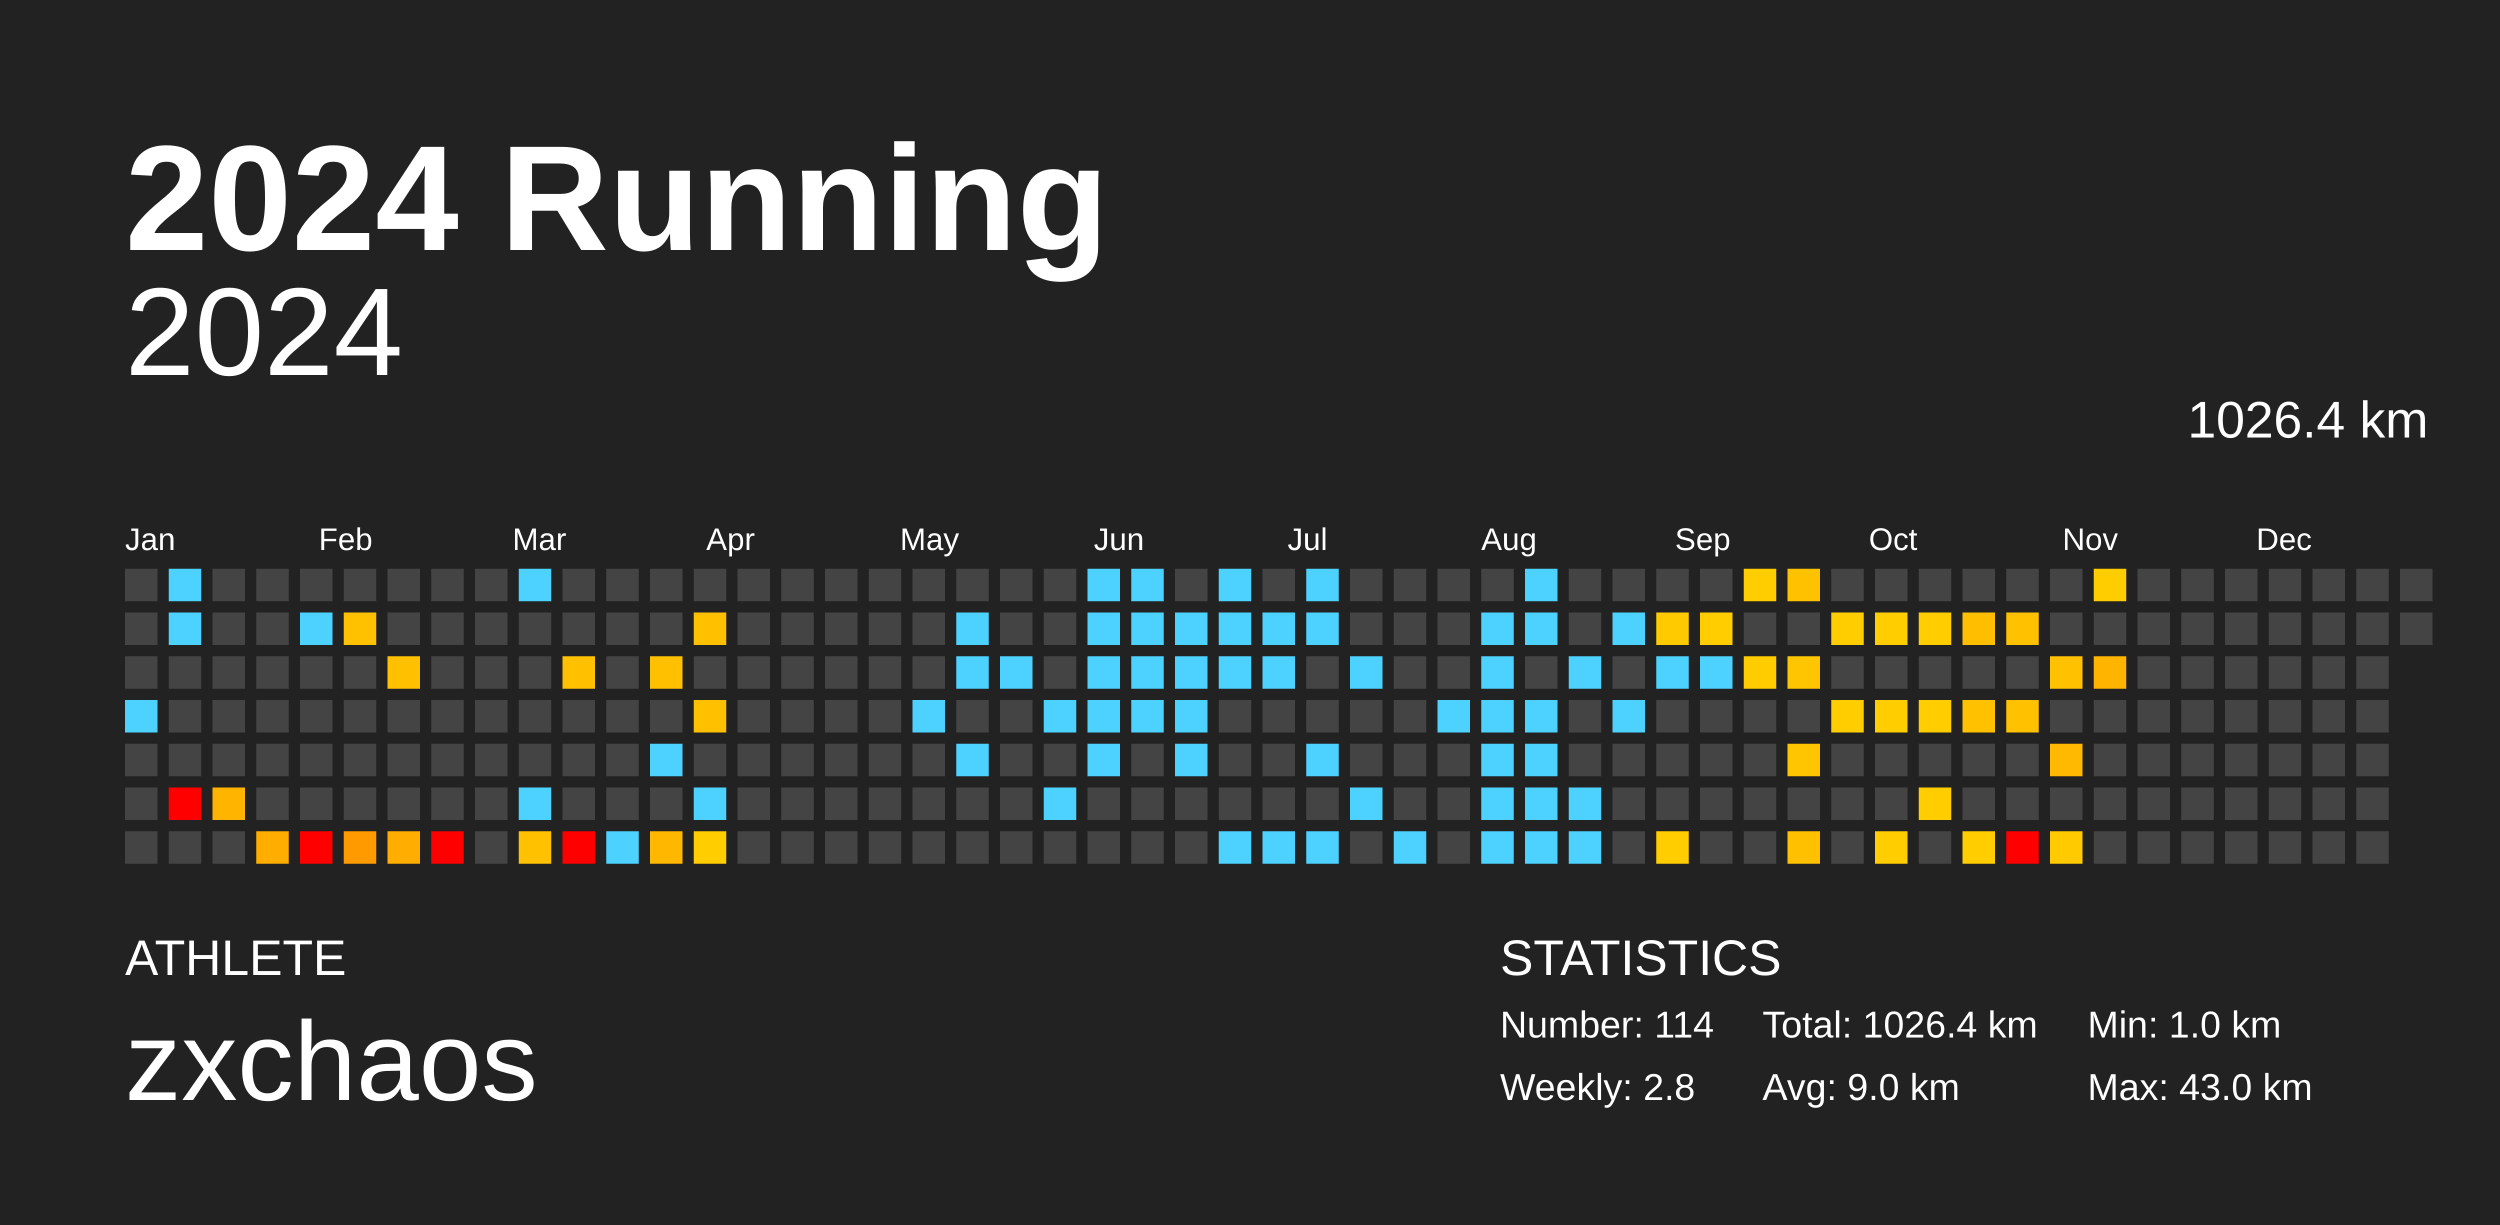
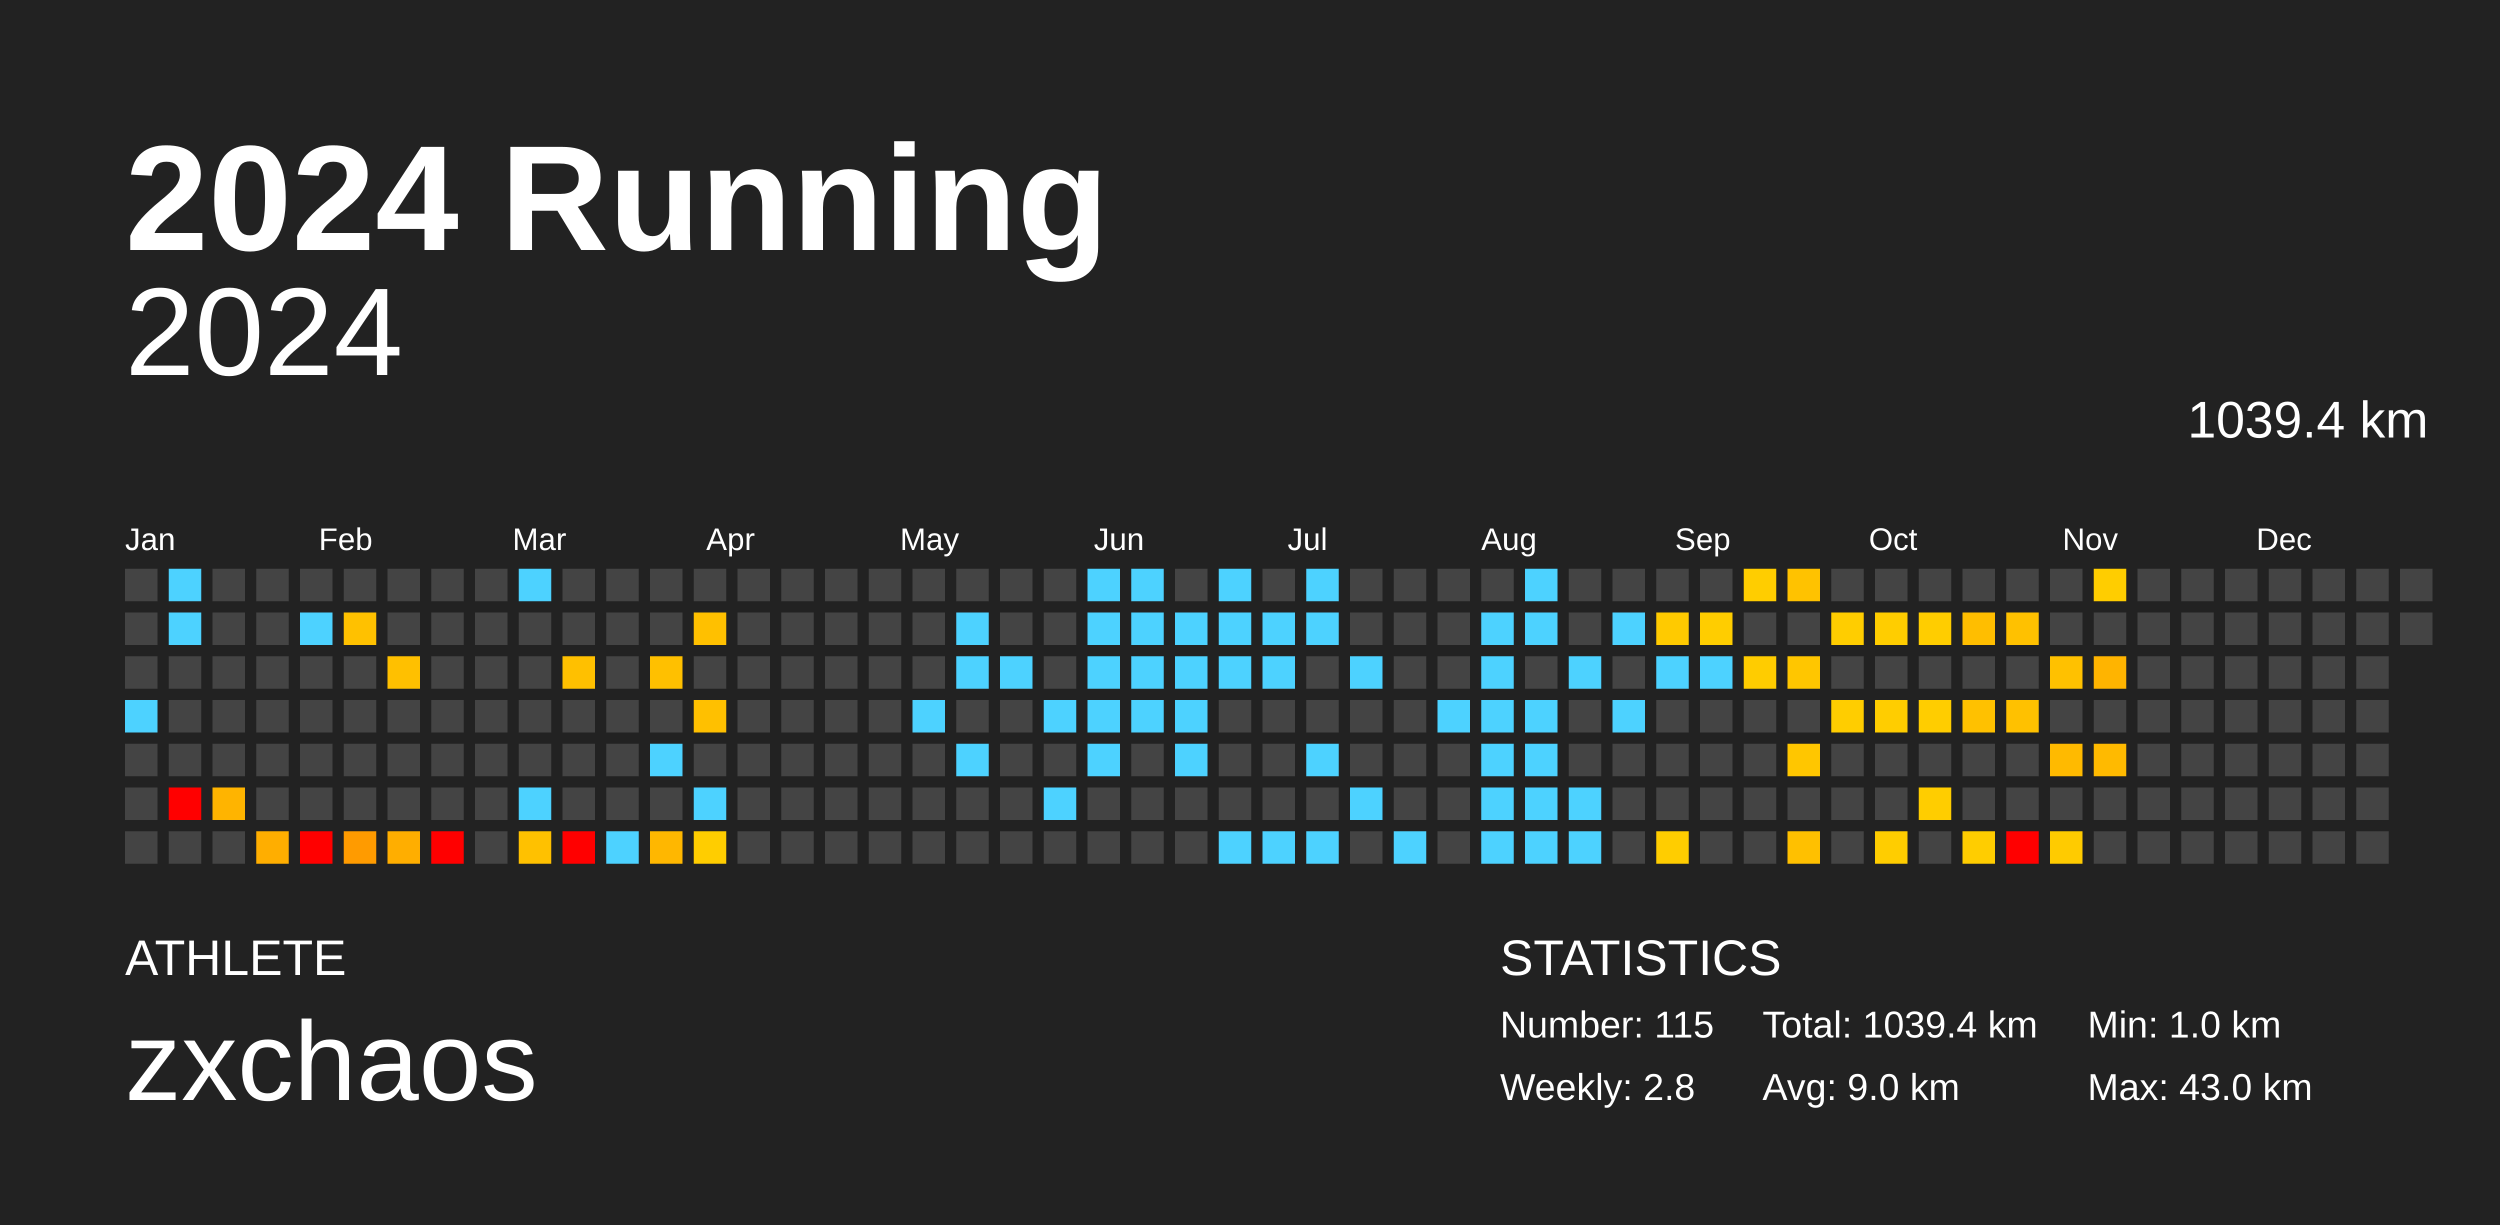
<svg xmlns="http://www.w3.org/2000/svg" baseProfile="full" height="98mm" version="1.1" viewBox="0,0,200,98" width="200mm">
  <defs />
  <rect fill="#222222" height="98" width="200" x="0" y="0" />
  <text fill="#FFFFFF" style="font-size:12px; font-family:Arial; font-weight:bold;" x="10" y="20">2024 Running</text>
  <text fill="#FFFFFF" style="font-size:4px; font-family:Arial" x="10" y="78">ATHLETE</text>
  <text fill="#FFFFFF" style="font-size:9px; font-family:Arial" x="10" y="88">zxchaos</text>
  <text fill="#FFFFFF" style="font-size:4px; font-family:Arial" x="120" y="78">STATISTICS</text>
-   <text fill="#FFFFFF" style="font-size:3px; font-family:Arial" x="120" y="83">Number: 114</text>
+   <text fill="#FFFFFF" style="font-size:3px; font-family:Arial" x="120" y="83">Number: 115</text>
  <text fill="#FFFFFF" style="font-size:3px; font-family:Arial" x="120" y="88">Weekly: 2.8</text>
-   <text fill="#FFFFFF" style="font-size:3px; font-family:Arial" x="141" y="83">Total: 1026.4 km</text>
+   <text fill="#FFFFFF" style="font-size:3px; font-family:Arial" x="141" y="83">Total: 1039.4 km</text>
  <text fill="#FFFFFF" style="font-size:3px; font-family:Arial" x="141" y="88">Avg: 9.0 km</text>
  <text fill="#FFFFFF" style="font-size:3px; font-family:Arial" x="167" y="83">Min: 1.0 km</text>
  <text fill="#FFFFFF" style="font-size:3px; font-family:Arial" x="167" y="88">Max: 43.0 km</text>
  <text alignment-baseline="hanging" fill="#FFFFFF" style="font-size:10.0px; font-family:Arial;" x="10" y="30">2024</text>
-   <text alignment-baseline="hanging" fill="#FFFFFF" style="font-size:4.125px; font-family:Arial;" x="175" y="35">1026.4 km</text>
+   <text alignment-baseline="hanging" fill="#FFFFFF" style="font-size:4.125px; font-family:Arial;" x="175" y="35">1039.4 km</text>
  <text fill="#FFFFFF" style="font-size:2.5px; font-family:Arial" x="10.0" y="44">Jan</text>
  <text fill="#FFFFFF" style="font-size:2.5px; font-family:Arial" x="25.5" y="44">Feb</text>
  <text fill="#FFFFFF" style="font-size:2.5px; font-family:Arial" x="41.0" y="44">Mar</text>
  <text fill="#FFFFFF" style="font-size:2.5px; font-family:Arial" x="56.5" y="44">Apr</text>
  <text fill="#FFFFFF" style="font-size:2.5px; font-family:Arial" x="72.0" y="44">May</text>
  <text fill="#FFFFFF" style="font-size:2.5px; font-family:Arial" x="87.5" y="44">Jun</text>
  <text fill="#FFFFFF" style="font-size:2.5px; font-family:Arial" x="103.0" y="44">Jul</text>
  <text fill="#FFFFFF" style="font-size:2.5px; font-family:Arial" x="118.5" y="44">Aug</text>
  <text fill="#FFFFFF" style="font-size:2.5px; font-family:Arial" x="134.0" y="44">Sep</text>
  <text fill="#FFFFFF" style="font-size:2.5px; font-family:Arial" x="149.5" y="44">Oct</text>
  <text fill="#FFFFFF" style="font-size:2.5px; font-family:Arial" x="165.0" y="44">Nov</text>
  <text fill="#FFFFFF" style="font-size:2.5px; font-family:Arial" x="180.5" y="44">Dec</text>
  <rect fill="#444444" height="2.6" width="2.6" x="10.0" y="45.5" />
  <rect fill="#444444" height="2.6" width="2.6" x="10.0" y="49.0" />
  <rect fill="#444444" height="2.6" width="2.6" x="10.0" y="52.5" />
  <rect fill="#4dd2ff" height="2.6" width="2.6" x="10.0" y="56.0" />
  <rect fill="#444444" height="2.6" width="2.6" x="10.0" y="59.5" />
  <rect fill="#444444" height="2.6" width="2.6" x="10.0" y="63.0" />
  <rect fill="#444444" height="2.6" width="2.6" x="10.0" y="66.5" />
  <rect fill="#4dd2ff" height="2.6" width="2.6" x="13.5" y="45.5" />
  <rect fill="#4dd2ff" height="2.6" width="2.6" x="13.5" y="49.0" />
  <rect fill="#444444" height="2.6" width="2.6" x="13.5" y="52.5" />
  <rect fill="#444444" height="2.6" width="2.6" x="13.5" y="56.0" />
  <rect fill="#444444" height="2.6" width="2.6" x="13.5" y="59.5" />
  <rect fill="red" height="2.6" width="2.6" x="13.5" y="63.0" />
  <rect fill="#444444" height="2.6" width="2.6" x="13.5" y="66.5" />
  <rect fill="#444444" height="2.6" width="2.6" x="17.0" y="45.5" />
  <rect fill="#444444" height="2.6" width="2.6" x="17.0" y="49.0" />
  <rect fill="#444444" height="2.6" width="2.6" x="17.0" y="52.5" />
  <rect fill="#444444" height="2.6" width="2.6" x="17.0" y="56.0" />
  <rect fill="#444444" height="2.6" width="2.6" x="17.0" y="59.5" />
  <rect fill="#ffb400" height="2.6" width="2.6" x="17.0" y="63.0" />
  <rect fill="#444444" height="2.6" width="2.6" x="17.0" y="66.5" />
  <rect fill="#444444" height="2.6" width="2.6" x="20.5" y="45.5" />
  <rect fill="#444444" height="2.6" width="2.6" x="20.5" y="49.0" />
  <rect fill="#444444" height="2.6" width="2.6" x="20.5" y="52.5" />
  <rect fill="#444444" height="2.6" width="2.6" x="20.5" y="56.0" />
  <rect fill="#444444" height="2.6" width="2.6" x="20.5" y="59.5" />
  <rect fill="#444444" height="2.6" width="2.6" x="20.5" y="63.0" />
  <rect fill="#ffae00" height="2.6" width="2.6" x="20.5" y="66.5" />
  <rect fill="#444444" height="2.6" width="2.6" x="24.0" y="45.5" />
  <rect fill="#4dd2ff" height="2.6" width="2.6" x="24.0" y="49.0" />
  <rect fill="#444444" height="2.6" width="2.6" x="24.0" y="52.5" />
  <rect fill="#444444" height="2.6" width="2.6" x="24.0" y="56.0" />
  <rect fill="#444444" height="2.6" width="2.6" x="24.0" y="59.5" />
  <rect fill="#444444" height="2.6" width="2.6" x="24.0" y="63.0" />
  <rect fill="red" height="2.6" width="2.6" x="24.0" y="66.5" />
  <rect fill="#444444" height="2.6" width="2.6" x="27.5" y="45.5" />
  <rect fill="#ffc100" height="2.6" width="2.6" x="27.5" y="49.0" />
  <rect fill="#444444" height="2.6" width="2.6" x="27.5" y="52.5" />
  <rect fill="#444444" height="2.6" width="2.6" x="27.5" y="56.0" />
  <rect fill="#444444" height="2.6" width="2.6" x="27.5" y="59.5" />
  <rect fill="#444444" height="2.6" width="2.6" x="27.5" y="63.0" />
  <rect fill="#ff9b00" height="2.6" width="2.6" x="27.5" y="66.5" />
  <rect fill="#444444" height="2.6" width="2.6" x="31.0" y="45.5" />
  <rect fill="#444444" height="2.6" width="2.6" x="31.0" y="49.0" />
  <rect fill="#ffc000" height="2.6" width="2.6" x="31.0" y="52.5" />
  <rect fill="#444444" height="2.6" width="2.6" x="31.0" y="56.0" />
  <rect fill="#444444" height="2.6" width="2.6" x="31.0" y="59.5" />
  <rect fill="#444444" height="2.6" width="2.6" x="31.0" y="63.0" />
  <rect fill="#ffae00" height="2.6" width="2.6" x="31.0" y="66.5" />
  <rect fill="#444444" height="2.6" width="2.6" x="34.5" y="45.5" />
  <rect fill="#444444" height="2.6" width="2.6" x="34.5" y="49.0" />
  <rect fill="#444444" height="2.6" width="2.6" x="34.5" y="52.5" />
  <rect fill="#444444" height="2.6" width="2.6" x="34.5" y="56.0" />
  <rect fill="#444444" height="2.6" width="2.6" x="34.5" y="59.5" />
  <rect fill="#444444" height="2.6" width="2.6" x="34.5" y="63.0" />
  <rect fill="red" height="2.6" width="2.6" x="34.5" y="66.5" />
  <rect fill="#444444" height="2.6" width="2.6" x="38.0" y="45.5" />
  <rect fill="#444444" height="2.6" width="2.6" x="38.0" y="49.0" />
  <rect fill="#444444" height="2.6" width="2.6" x="38.0" y="52.5" />
  <rect fill="#444444" height="2.6" width="2.6" x="38.0" y="56.0" />
  <rect fill="#444444" height="2.6" width="2.6" x="38.0" y="59.5" />
  <rect fill="#444444" height="2.6" width="2.6" x="38.0" y="63.0" />
  <rect fill="#444444" height="2.6" width="2.6" x="38.0" y="66.5" />
  <rect fill="#4dd2ff" height="2.6" width="2.6" x="41.5" y="45.5" />
  <rect fill="#444444" height="2.6" width="2.6" x="41.5" y="49.0" />
  <rect fill="#444444" height="2.6" width="2.6" x="41.5" y="52.5" />
  <rect fill="#444444" height="2.6" width="2.6" x="41.5" y="56.0" />
  <rect fill="#444444" height="2.6" width="2.6" x="41.5" y="59.5" />
  <rect fill="#4dd2ff" height="2.6" width="2.6" x="41.5" y="63.0" />
  <rect fill="#ffc100" height="2.6" width="2.6" x="41.5" y="66.5" />
  <rect fill="#444444" height="2.6" width="2.6" x="45.0" y="45.5" />
  <rect fill="#444444" height="2.6" width="2.6" x="45.0" y="49.0" />
  <rect fill="#ffc000" height="2.6" width="2.6" x="45.0" y="52.5" />
  <rect fill="#444444" height="2.6" width="2.6" x="45.0" y="56.0" />
  <rect fill="#444444" height="2.6" width="2.6" x="45.0" y="59.5" />
  <rect fill="#444444" height="2.6" width="2.6" x="45.0" y="63.0" />
  <rect fill="red" height="2.6" width="2.6" x="45.0" y="66.5" />
  <rect fill="#444444" height="2.6" width="2.6" x="48.5" y="45.5" />
  <rect fill="#444444" height="2.6" width="2.6" x="48.5" y="49.0" />
  <rect fill="#444444" height="2.6" width="2.6" x="48.5" y="52.5" />
  <rect fill="#444444" height="2.6" width="2.6" x="48.5" y="56.0" />
  <rect fill="#444444" height="2.6" width="2.6" x="48.5" y="59.5" />
  <rect fill="#444444" height="2.6" width="2.6" x="48.5" y="63.0" />
  <rect fill="#4dd2ff" height="2.6" width="2.6" x="48.5" y="66.5" />
  <rect fill="#444444" height="2.6" width="2.6" x="52.0" y="45.5" />
  <rect fill="#444444" height="2.6" width="2.6" x="52.0" y="49.0" />
  <rect fill="#ffc000" height="2.6" width="2.6" x="52.0" y="52.5" />
  <rect fill="#444444" height="2.6" width="2.6" x="52.0" y="56.0" />
  <rect fill="#4dd2ff" height="2.6" width="2.6" x="52.0" y="59.5" />
  <rect fill="#444444" height="2.6" width="2.6" x="52.0" y="63.0" />
  <rect fill="#ffb700" height="2.6" width="2.6" x="52.0" y="66.5" />
  <rect fill="#444444" height="2.6" width="2.6" x="55.5" y="45.5" />
  <rect fill="#ffc000" height="2.6" width="2.6" x="55.5" y="49.0" />
  <rect fill="#444444" height="2.6" width="2.6" x="55.5" y="52.5" />
  <rect fill="#ffc000" height="2.6" width="2.6" x="55.5" y="56.0" />
  <rect fill="#444444" height="2.6" width="2.6" x="55.5" y="59.5" />
  <rect fill="#4dd2ff" height="2.6" width="2.6" x="55.5" y="63.0" />
  <rect fill="#ffcd00" height="2.6" width="2.6" x="55.5" y="66.5" />
  <rect fill="#444444" height="2.6" width="2.6" x="59.0" y="45.5" />
  <rect fill="#444444" height="2.6" width="2.6" x="59.0" y="49.0" />
  <rect fill="#444444" height="2.6" width="2.6" x="59.0" y="52.5" />
  <rect fill="#444444" height="2.6" width="2.6" x="59.0" y="56.0" />
  <rect fill="#444444" height="2.6" width="2.6" x="59.0" y="59.5" />
  <rect fill="#444444" height="2.6" width="2.6" x="59.0" y="63.0" />
  <rect fill="#444444" height="2.6" width="2.6" x="59.0" y="66.5" />
  <rect fill="#444444" height="2.6" width="2.6" x="62.5" y="45.5" />
  <rect fill="#444444" height="2.6" width="2.6" x="62.5" y="49.0" />
  <rect fill="#444444" height="2.6" width="2.6" x="62.5" y="52.5" />
  <rect fill="#444444" height="2.6" width="2.6" x="62.5" y="56.0" />
  <rect fill="#444444" height="2.6" width="2.6" x="62.5" y="59.5" />
  <rect fill="#444444" height="2.6" width="2.6" x="62.5" y="63.0" />
  <rect fill="#444444" height="2.6" width="2.6" x="62.5" y="66.5" />
  <rect fill="#444444" height="2.6" width="2.6" x="66.0" y="45.5" />
  <rect fill="#444444" height="2.6" width="2.6" x="66.0" y="49.0" />
  <rect fill="#444444" height="2.6" width="2.6" x="66.0" y="52.5" />
  <rect fill="#444444" height="2.6" width="2.6" x="66.0" y="56.0" />
  <rect fill="#444444" height="2.6" width="2.6" x="66.0" y="59.5" />
  <rect fill="#444444" height="2.6" width="2.6" x="66.0" y="63.0" />
  <rect fill="#444444" height="2.6" width="2.6" x="66.0" y="66.5" />
  <rect fill="#444444" height="2.6" width="2.6" x="69.5" y="45.5" />
  <rect fill="#444444" height="2.6" width="2.6" x="69.5" y="49.0" />
  <rect fill="#444444" height="2.6" width="2.6" x="69.5" y="52.5" />
  <rect fill="#444444" height="2.6" width="2.6" x="69.5" y="56.0" />
  <rect fill="#444444" height="2.6" width="2.6" x="69.5" y="59.5" />
  <rect fill="#444444" height="2.6" width="2.6" x="69.5" y="63.0" />
  <rect fill="#444444" height="2.6" width="2.6" x="69.5" y="66.5" />
  <rect fill="#444444" height="2.6" width="2.6" x="73.0" y="45.5" />
  <rect fill="#444444" height="2.6" width="2.6" x="73.0" y="49.0" />
  <rect fill="#444444" height="2.6" width="2.6" x="73.0" y="52.5" />
  <rect fill="#4dd2ff" height="2.6" width="2.6" x="73.0" y="56.0" />
  <rect fill="#444444" height="2.6" width="2.6" x="73.0" y="59.5" />
  <rect fill="#444444" height="2.6" width="2.6" x="73.0" y="63.0" />
  <rect fill="#444444" height="2.6" width="2.6" x="73.0" y="66.5" />
  <rect fill="#444444" height="2.6" width="2.6" x="76.5" y="45.5" />
  <rect fill="#4dd2ff" height="2.6" width="2.6" x="76.5" y="49.0" />
  <rect fill="#4dd2ff" height="2.6" width="2.6" x="76.5" y="52.5" />
  <rect fill="#444444" height="2.6" width="2.6" x="76.5" y="56.0" />
  <rect fill="#4dd2ff" height="2.6" width="2.6" x="76.5" y="59.5" />
  <rect fill="#444444" height="2.6" width="2.6" x="76.5" y="63.0" />
  <rect fill="#444444" height="2.6" width="2.6" x="76.5" y="66.5" />
  <rect fill="#444444" height="2.6" width="2.6" x="80.0" y="45.5" />
  <rect fill="#444444" height="2.6" width="2.6" x="80.0" y="49.0" />
  <rect fill="#4dd2ff" height="2.6" width="2.6" x="80.0" y="52.5" />
  <rect fill="#444444" height="2.6" width="2.6" x="80.0" y="56.0" />
  <rect fill="#444444" height="2.6" width="2.6" x="80.0" y="59.5" />
  <rect fill="#444444" height="2.6" width="2.6" x="80.0" y="63.0" />
  <rect fill="#444444" height="2.6" width="2.6" x="80.0" y="66.5" />
  <rect fill="#444444" height="2.6" width="2.6" x="83.5" y="45.5" />
  <rect fill="#444444" height="2.6" width="2.6" x="83.5" y="49.0" />
  <rect fill="#444444" height="2.6" width="2.6" x="83.5" y="52.5" />
  <rect fill="#4dd2ff" height="2.6" width="2.6" x="83.5" y="56.0" />
  <rect fill="#444444" height="2.6" width="2.6" x="83.5" y="59.5" />
  <rect fill="#4dd2ff" height="2.6" width="2.6" x="83.5" y="63.0" />
  <rect fill="#444444" height="2.6" width="2.6" x="83.5" y="66.5" />
  <rect fill="#4dd2ff" height="2.6" width="2.6" x="87.0" y="45.5" />
  <rect fill="#4dd2ff" height="2.6" width="2.6" x="87.0" y="49.0" />
  <rect fill="#4dd2ff" height="2.6" width="2.6" x="87.0" y="52.5" />
  <rect fill="#4dd2ff" height="2.6" width="2.6" x="87.0" y="56.0" />
  <rect fill="#4dd2ff" height="2.6" width="2.6" x="87.0" y="59.5" />
  <rect fill="#444444" height="2.6" width="2.6" x="87.0" y="63.0" />
  <rect fill="#444444" height="2.6" width="2.6" x="87.0" y="66.5" />
  <rect fill="#4dd2ff" height="2.6" width="2.6" x="90.5" y="45.5" />
  <rect fill="#4dd2ff" height="2.6" width="2.6" x="90.5" y="49.0" />
  <rect fill="#4dd2ff" height="2.6" width="2.6" x="90.5" y="52.5" />
  <rect fill="#4dd2ff" height="2.6" width="2.6" x="90.5" y="56.0" />
  <rect fill="#444444" height="2.6" width="2.6" x="90.5" y="59.5" />
  <rect fill="#444444" height="2.6" width="2.6" x="90.5" y="63.0" />
  <rect fill="#444444" height="2.6" width="2.6" x="90.5" y="66.5" />
  <rect fill="#444444" height="2.6" width="2.6" x="94.0" y="45.5" />
  <rect fill="#4dd2ff" height="2.6" width="2.6" x="94.0" y="49.0" />
  <rect fill="#4dd2ff" height="2.6" width="2.6" x="94.0" y="52.5" />
  <rect fill="#4dd2ff" height="2.6" width="2.6" x="94.0" y="56.0" />
  <rect fill="#4dd2ff" height="2.6" width="2.6" x="94.0" y="59.5" />
  <rect fill="#444444" height="2.6" width="2.6" x="94.0" y="63.0" />
  <rect fill="#444444" height="2.6" width="2.6" x="94.0" y="66.5" />
  <rect fill="#4dd2ff" height="2.6" width="2.6" x="97.5" y="45.5" />
  <rect fill="#4dd2ff" height="2.6" width="2.6" x="97.5" y="49.0" />
  <rect fill="#4dd2ff" height="2.6" width="2.6" x="97.5" y="52.5" />
  <rect fill="#444444" height="2.6" width="2.6" x="97.5" y="56.0" />
  <rect fill="#444444" height="2.6" width="2.6" x="97.5" y="59.5" />
  <rect fill="#444444" height="2.6" width="2.6" x="97.5" y="63.0" />
  <rect fill="#4dd2ff" height="2.6" width="2.6" x="97.5" y="66.5" />
  <rect fill="#444444" height="2.6" width="2.6" x="101.0" y="45.5" />
  <rect fill="#4dd2ff" height="2.6" width="2.6" x="101.0" y="49.0" />
  <rect fill="#4dd2ff" height="2.6" width="2.6" x="101.0" y="52.5" />
  <rect fill="#444444" height="2.6" width="2.6" x="101.0" y="56.0" />
  <rect fill="#444444" height="2.6" width="2.6" x="101.0" y="59.5" />
  <rect fill="#444444" height="2.6" width="2.6" x="101.0" y="63.0" />
  <rect fill="#4dd2ff" height="2.6" width="2.6" x="101.0" y="66.5" />
  <rect fill="#4dd2ff" height="2.6" width="2.6" x="104.5" y="45.5" />
  <rect fill="#4dd2ff" height="2.6" width="2.6" x="104.5" y="49.0" />
  <rect fill="#444444" height="2.6" width="2.6" x="104.5" y="52.5" />
  <rect fill="#444444" height="2.6" width="2.6" x="104.5" y="56.0" />
  <rect fill="#4dd2ff" height="2.6" width="2.6" x="104.5" y="59.5" />
  <rect fill="#444444" height="2.6" width="2.6" x="104.5" y="63.0" />
  <rect fill="#4dd2ff" height="2.6" width="2.6" x="104.5" y="66.5" />
  <rect fill="#444444" height="2.6" width="2.6" x="108.0" y="45.5" />
  <rect fill="#444444" height="2.6" width="2.6" x="108.0" y="49.0" />
  <rect fill="#4dd2ff" height="2.6" width="2.6" x="108.0" y="52.5" />
  <rect fill="#444444" height="2.6" width="2.6" x="108.0" y="56.0" />
  <rect fill="#444444" height="2.6" width="2.6" x="108.0" y="59.5" />
  <rect fill="#4dd2ff" height="2.6" width="2.6" x="108.0" y="63.0" />
  <rect fill="#444444" height="2.6" width="2.6" x="108.0" y="66.5" />
  <rect fill="#444444" height="2.6" width="2.6" x="111.5" y="45.5" />
  <rect fill="#444444" height="2.6" width="2.6" x="111.5" y="49.0" />
  <rect fill="#444444" height="2.6" width="2.6" x="111.5" y="52.5" />
  <rect fill="#444444" height="2.6" width="2.6" x="111.5" y="56.0" />
  <rect fill="#444444" height="2.6" width="2.6" x="111.5" y="59.5" />
  <rect fill="#444444" height="2.6" width="2.6" x="111.5" y="63.0" />
  <rect fill="#4dd2ff" height="2.6" width="2.6" x="111.5" y="66.5" />
  <rect fill="#444444" height="2.6" width="2.6" x="115.0" y="45.5" />
  <rect fill="#444444" height="2.6" width="2.6" x="115.0" y="49.0" />
  <rect fill="#444444" height="2.6" width="2.6" x="115.0" y="52.5" />
  <rect fill="#4dd2ff" height="2.6" width="2.6" x="115.0" y="56.0" />
  <rect fill="#444444" height="2.6" width="2.6" x="115.0" y="59.5" />
  <rect fill="#444444" height="2.6" width="2.6" x="115.0" y="63.0" />
  <rect fill="#444444" height="2.6" width="2.6" x="115.0" y="66.5" />
  <rect fill="#444444" height="2.6" width="2.6" x="118.5" y="45.5" />
  <rect fill="#4dd2ff" height="2.6" width="2.6" x="118.5" y="49.0" />
  <rect fill="#4dd2ff" height="2.6" width="2.6" x="118.5" y="52.5" />
  <rect fill="#4dd2ff" height="2.6" width="2.6" x="118.5" y="56.0" />
  <rect fill="#4dd2ff" height="2.6" width="2.6" x="118.5" y="59.5" />
  <rect fill="#4dd2ff" height="2.6" width="2.6" x="118.5" y="63.0" />
  <rect fill="#4dd2ff" height="2.6" width="2.6" x="118.5" y="66.5" />
  <rect fill="#4dd2ff" height="2.6" width="2.6" x="122.0" y="45.5" />
  <rect fill="#4dd2ff" height="2.6" width="2.6" x="122.0" y="49.0" />
  <rect fill="#444444" height="2.6" width="2.6" x="122.0" y="52.5" />
  <rect fill="#4dd2ff" height="2.6" width="2.6" x="122.0" y="56.0" />
  <rect fill="#4dd2ff" height="2.6" width="2.6" x="122.0" y="59.5" />
  <rect fill="#4dd2ff" height="2.6" width="2.6" x="122.0" y="63.0" />
  <rect fill="#4dd2ff" height="2.6" width="2.6" x="122.0" y="66.5" />
  <rect fill="#444444" height="2.6" width="2.6" x="125.5" y="45.5" />
  <rect fill="#444444" height="2.6" width="2.6" x="125.5" y="49.0" />
  <rect fill="#4dd2ff" height="2.6" width="2.6" x="125.5" y="52.5" />
  <rect fill="#444444" height="2.6" width="2.6" x="125.5" y="56.0" />
  <rect fill="#444444" height="2.6" width="2.6" x="125.5" y="59.5" />
  <rect fill="#4dd2ff" height="2.6" width="2.6" x="125.5" y="63.0" />
  <rect fill="#4dd2ff" height="2.6" width="2.6" x="125.5" y="66.5" />
  <rect fill="#444444" height="2.6" width="2.6" x="129.0" y="45.5" />
  <rect fill="#4dd2ff" height="2.6" width="2.6" x="129.0" y="49.0" />
  <rect fill="#444444" height="2.6" width="2.6" x="129.0" y="52.5" />
  <rect fill="#4dd2ff" height="2.6" width="2.6" x="129.0" y="56.0" />
  <rect fill="#444444" height="2.6" width="2.6" x="129.0" y="59.5" />
  <rect fill="#444444" height="2.6" width="2.6" x="129.0" y="63.0" />
  <rect fill="#444444" height="2.6" width="2.6" x="129.0" y="66.5" />
  <rect fill="#444444" height="2.6" width="2.6" x="132.5" y="45.5" />
  <rect fill="#ffca00" height="2.6" width="2.6" x="132.5" y="49.0" />
  <rect fill="#4dd2ff" height="2.6" width="2.6" x="132.5" y="52.5" />
  <rect fill="#444444" height="2.6" width="2.6" x="132.5" y="56.0" />
  <rect fill="#444444" height="2.6" width="2.6" x="132.5" y="59.5" />
  <rect fill="#444444" height="2.6" width="2.6" x="132.5" y="63.0" />
  <rect fill="#ffcd00" height="2.6" width="2.6" x="132.5" y="66.5" />
  <rect fill="#444444" height="2.6" width="2.6" x="136.0" y="45.5" />
  <rect fill="#ffcd00" height="2.6" width="2.6" x="136.0" y="49.0" />
  <rect fill="#4dd2ff" height="2.6" width="2.6" x="136.0" y="52.5" />
  <rect fill="#444444" height="2.6" width="2.6" x="136.0" y="56.0" />
  <rect fill="#444444" height="2.6" width="2.6" x="136.0" y="59.5" />
  <rect fill="#444444" height="2.6" width="2.6" x="136.0" y="63.0" />
  <rect fill="#444444" height="2.6" width="2.6" x="136.0" y="66.5" />
  <rect fill="#ffcd00" height="2.6" width="2.6" x="139.5" y="45.5" />
  <rect fill="#444444" height="2.6" width="2.6" x="139.5" y="49.0" />
  <rect fill="#ffcc00" height="2.6" width="2.6" x="139.5" y="52.5" />
  <rect fill="#444444" height="2.6" width="2.6" x="139.5" y="56.0" />
  <rect fill="#444444" height="2.6" width="2.6" x="139.5" y="59.5" />
  <rect fill="#444444" height="2.6" width="2.6" x="139.5" y="63.0" />
  <rect fill="#444444" height="2.6" width="2.6" x="139.5" y="66.5" />
  <rect fill="#ffc200" height="2.6" width="2.6" x="143.0" y="45.5" />
  <rect fill="#444444" height="2.6" width="2.6" x="143.0" y="49.0" />
  <rect fill="#ffc600" height="2.6" width="2.6" x="143.0" y="52.5" />
  <rect fill="#444444" height="2.6" width="2.6" x="143.0" y="56.0" />
  <rect fill="#ffc600" height="2.6" width="2.6" x="143.0" y="59.5" />
  <rect fill="#444444" height="2.6" width="2.6" x="143.0" y="63.0" />
  <rect fill="#ffc000" height="2.6" width="2.6" x="143.0" y="66.5" />
  <rect fill="#444444" height="2.6" width="2.6" x="146.5" y="45.5" />
  <rect fill="#ffcd00" height="2.6" width="2.6" x="146.5" y="49.0" />
  <rect fill="#444444" height="2.6" width="2.6" x="146.5" y="52.5" />
  <rect fill="#ffcd00" height="2.6" width="2.6" x="146.5" y="56.0" />
  <rect fill="#444444" height="2.6" width="2.6" x="146.5" y="59.5" />
  <rect fill="#444444" height="2.6" width="2.6" x="146.5" y="63.0" />
  <rect fill="#444444" height="2.6" width="2.6" x="146.5" y="66.5" />
  <rect fill="#444444" height="2.6" width="2.6" x="150.0" y="45.5" />
  <rect fill="#ffcd00" height="2.6" width="2.6" x="150.0" y="49.0" />
  <rect fill="#444444" height="2.6" width="2.6" x="150.0" y="52.5" />
  <rect fill="#ffcd00" height="2.6" width="2.6" x="150.0" y="56.0" />
  <rect fill="#444444" height="2.6" width="2.6" x="150.0" y="59.5" />
  <rect fill="#444444" height="2.6" width="2.6" x="150.0" y="63.0" />
  <rect fill="#ffcd00" height="2.6" width="2.6" x="150.0" y="66.5" />
  <rect fill="#444444" height="2.6" width="2.6" x="153.5" y="45.5" />
  <rect fill="#ffcd00" height="2.6" width="2.6" x="153.5" y="49.0" />
  <rect fill="#444444" height="2.6" width="2.6" x="153.5" y="52.5" />
  <rect fill="#ffcd00" height="2.6" width="2.6" x="153.5" y="56.0" />
  <rect fill="#444444" height="2.6" width="2.6" x="153.5" y="59.5" />
  <rect fill="#ffcd00" height="2.6" width="2.6" x="153.5" y="63.0" />
  <rect fill="#444444" height="2.6" width="2.6" x="153.5" y="66.5" />
  <rect fill="#444444" height="2.6" width="2.6" x="157.0" y="45.5" />
  <rect fill="#ffbe00" height="2.6" width="2.6" x="157.0" y="49.0" />
  <rect fill="#444444" height="2.6" width="2.6" x="157.0" y="52.5" />
  <rect fill="#ffc100" height="2.6" width="2.6" x="157.0" y="56.0" />
  <rect fill="#444444" height="2.6" width="2.6" x="157.0" y="59.5" />
  <rect fill="#444444" height="2.6" width="2.6" x="157.0" y="63.0" />
  <rect fill="#ffcd00" height="2.6" width="2.6" x="157.0" y="66.5" />
  <rect fill="#444444" height="2.6" width="2.6" x="160.5" y="45.5" />
  <rect fill="#ffc100" height="2.6" width="2.6" x="160.5" y="49.0" />
  <rect fill="#444444" height="2.6" width="2.6" x="160.5" y="52.5" />
  <rect fill="#ffc100" height="2.6" width="2.6" x="160.5" y="56.0" />
  <rect fill="#444444" height="2.6" width="2.6" x="160.5" y="59.5" />
  <rect fill="#444444" height="2.6" width="2.6" x="160.5" y="63.0" />
  <rect fill="red" height="2.6" width="2.6" x="160.5" y="66.5" />
  <rect fill="#444444" height="2.6" width="2.6" x="164.0" y="45.5" />
  <rect fill="#444444" height="2.6" width="2.6" x="164.0" y="49.0" />
  <rect fill="#ffc100" height="2.6" width="2.6" x="164.0" y="52.5" />
  <rect fill="#444444" height="2.6" width="2.6" x="164.0" y="56.0" />
  <rect fill="#ffba00" height="2.6" width="2.6" x="164.0" y="59.5" />
  <rect fill="#444444" height="2.6" width="2.6" x="164.0" y="63.0" />
  <rect fill="#ffcb00" height="2.6" width="2.6" x="164.0" y="66.5" />
  <rect fill="#ffcd00" height="2.6" width="2.6" x="167.5" y="45.5" />
  <rect fill="#444444" height="2.6" width="2.6" x="167.5" y="49.0" />
  <rect fill="#ffb400" height="2.6" width="2.6" x="167.5" y="52.5" />
  <rect fill="#444444" height="2.6" width="2.6" x="167.5" y="56.0" />
-   <rect fill="#444444" height="2.6" width="2.6" x="167.5" y="59.5" />
+   <rect fill="#ffba00" height="2.6" width="2.6" x="167.5" y="59.5" />
  <rect fill="#444444" height="2.6" width="2.6" x="167.5" y="63.0" />
  <rect fill="#444444" height="2.6" width="2.6" x="167.5" y="66.5" />
  <rect fill="#444444" height="2.6" width="2.6" x="171.0" y="45.5" />
  <rect fill="#444444" height="2.6" width="2.6" x="171.0" y="49.0" />
  <rect fill="#444444" height="2.6" width="2.6" x="171.0" y="52.5" />
  <rect fill="#444444" height="2.6" width="2.6" x="171.0" y="56.0" />
  <rect fill="#444444" height="2.6" width="2.6" x="171.0" y="59.5" />
  <rect fill="#444444" height="2.6" width="2.6" x="171.0" y="63.0" />
  <rect fill="#444444" height="2.6" width="2.6" x="171.0" y="66.5" />
  <rect fill="#444444" height="2.6" width="2.6" x="174.5" y="45.5" />
  <rect fill="#444444" height="2.6" width="2.6" x="174.5" y="49.0" />
  <rect fill="#444444" height="2.6" width="2.6" x="174.5" y="52.5" />
  <rect fill="#444444" height="2.6" width="2.6" x="174.5" y="56.0" />
  <rect fill="#444444" height="2.6" width="2.6" x="174.5" y="59.5" />
  <rect fill="#444444" height="2.6" width="2.6" x="174.5" y="63.0" />
  <rect fill="#444444" height="2.6" width="2.6" x="174.5" y="66.5" />
  <rect fill="#444444" height="2.6" width="2.6" x="178.0" y="45.5" />
  <rect fill="#444444" height="2.6" width="2.6" x="178.0" y="49.0" />
  <rect fill="#444444" height="2.6" width="2.6" x="178.0" y="52.5" />
  <rect fill="#444444" height="2.6" width="2.6" x="178.0" y="56.0" />
  <rect fill="#444444" height="2.6" width="2.6" x="178.0" y="59.5" />
  <rect fill="#444444" height="2.6" width="2.6" x="178.0" y="63.0" />
  <rect fill="#444444" height="2.6" width="2.6" x="178.0" y="66.5" />
  <rect fill="#444444" height="2.6" width="2.6" x="181.5" y="45.5" />
  <rect fill="#444444" height="2.6" width="2.6" x="181.5" y="49.0" />
  <rect fill="#444444" height="2.6" width="2.6" x="181.5" y="52.5" />
  <rect fill="#444444" height="2.6" width="2.6" x="181.5" y="56.0" />
  <rect fill="#444444" height="2.6" width="2.6" x="181.5" y="59.5" />
  <rect fill="#444444" height="2.6" width="2.6" x="181.5" y="63.0" />
  <rect fill="#444444" height="2.6" width="2.6" x="181.5" y="66.5" />
  <rect fill="#444444" height="2.6" width="2.6" x="185.0" y="45.5" />
  <rect fill="#444444" height="2.6" width="2.6" x="185.0" y="49.0" />
  <rect fill="#444444" height="2.6" width="2.6" x="185.0" y="52.5" />
  <rect fill="#444444" height="2.6" width="2.6" x="185.0" y="56.0" />
  <rect fill="#444444" height="2.6" width="2.6" x="185.0" y="59.5" />
  <rect fill="#444444" height="2.6" width="2.6" x="185.0" y="63.0" />
  <rect fill="#444444" height="2.6" width="2.6" x="185.0" y="66.5" />
  <rect fill="#444444" height="2.6" width="2.6" x="188.5" y="45.5" />
  <rect fill="#444444" height="2.6" width="2.6" x="188.5" y="49.0" />
  <rect fill="#444444" height="2.6" width="2.6" x="188.5" y="52.5" />
  <rect fill="#444444" height="2.6" width="2.6" x="188.5" y="56.0" />
  <rect fill="#444444" height="2.6" width="2.6" x="188.5" y="59.5" />
  <rect fill="#444444" height="2.6" width="2.6" x="188.5" y="63.0" />
  <rect fill="#444444" height="2.6" width="2.6" x="188.5" y="66.5" />
  <rect fill="#444444" height="2.6" width="2.6" x="192.0" y="45.5" />
  <rect fill="#444444" height="2.6" width="2.6" x="192.0" y="49.0" />
</svg>
